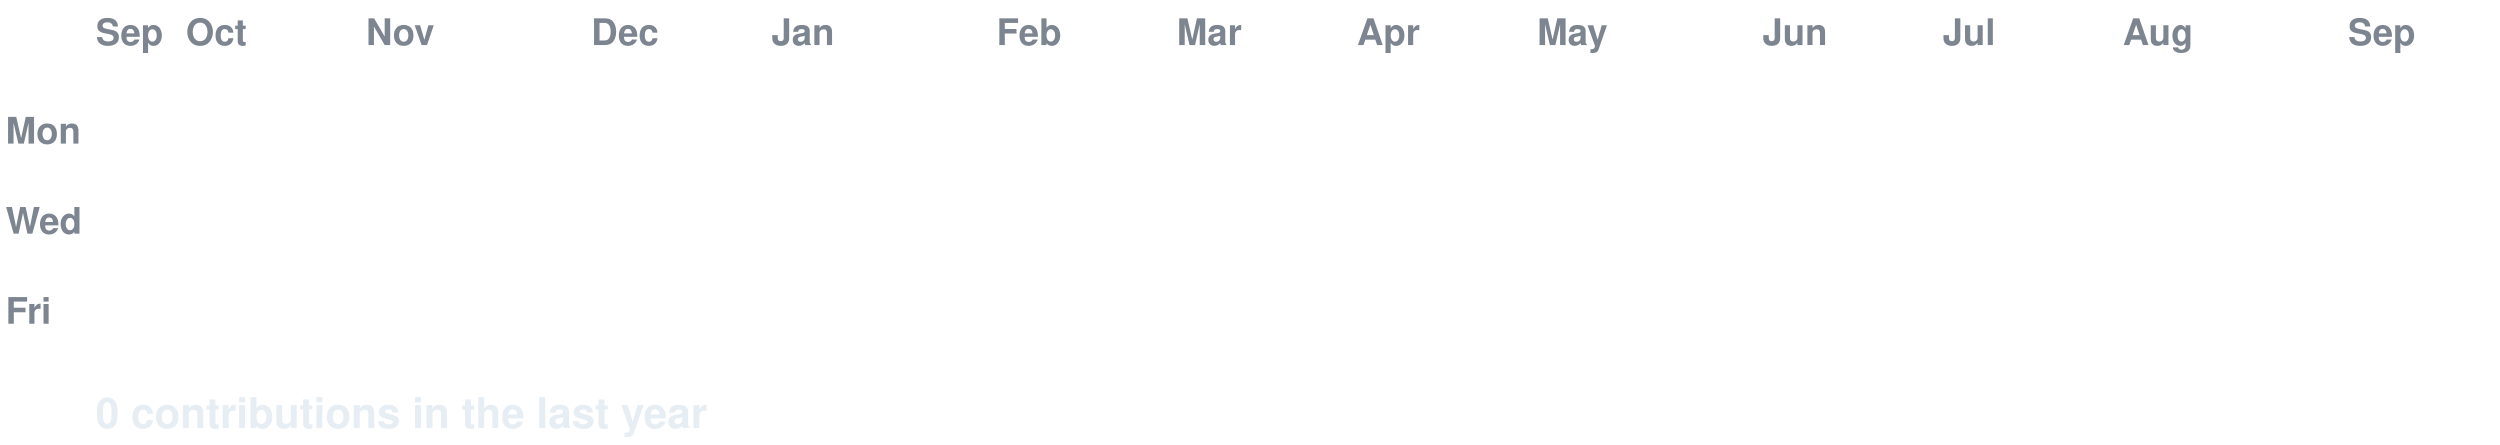
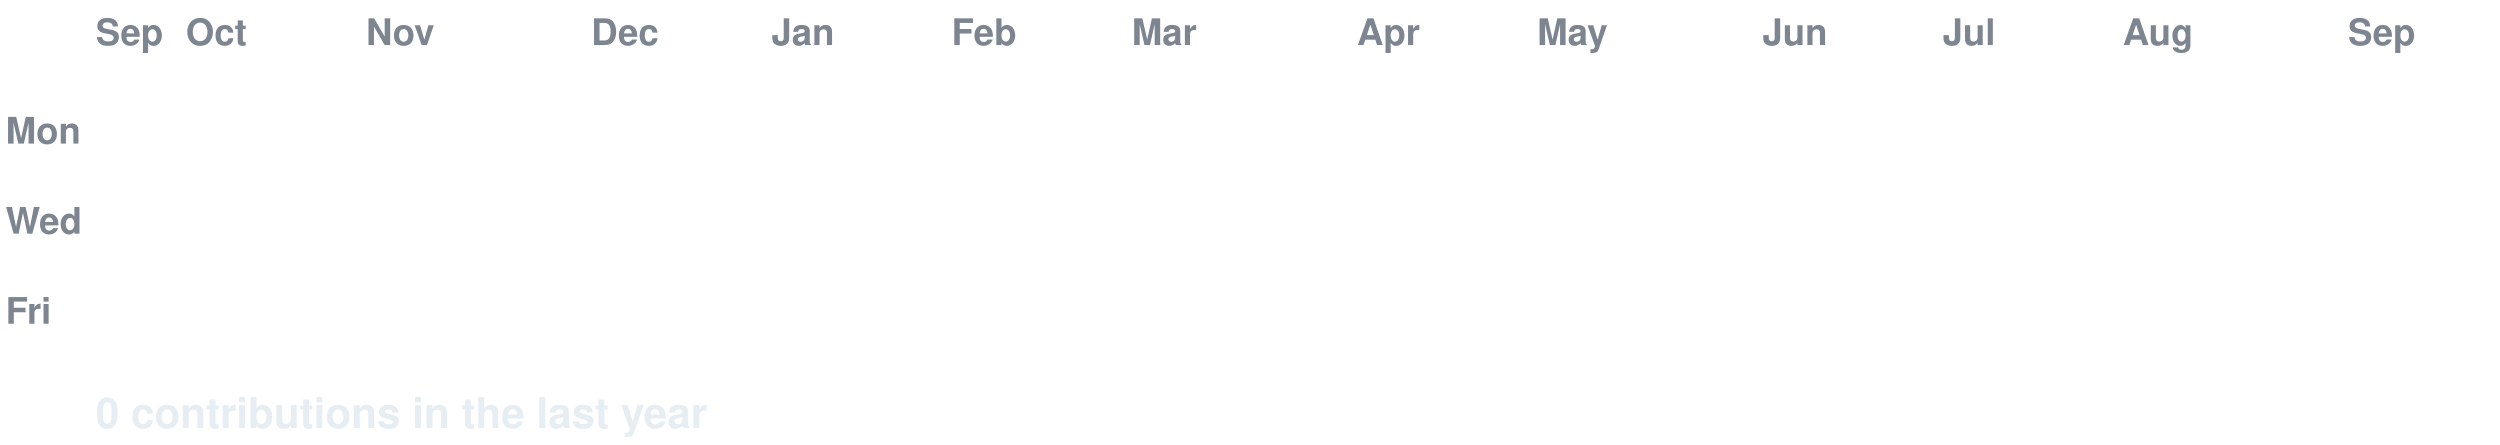
<svg xmlns="http://www.w3.org/2000/svg" width="888" height="158" viewBox="0 0 888 158" font-family="-apple-system,Segoe UI,Helvetica,Arial,sans-serif">
  <style>
  text.lbl { fill:#7d8590; font-size:13px; font-weight:600; }
  text.total { fill:#e6edf3; font-size:15px; font-weight:700; }
  .c { transform-box:fill-box; transform-origin:center; opacity:0; animation:pop 0.55s ease-out both; }
  .g { animation:pop 0.55s ease-out both, flash 0.7s ease-out both; }
  @keyframes pop { 0%{opacity:0;transform:scale(.2)} 60%{opacity:1;transform:scale(1.1)} 100%{opacity:1;transform:scale(1)} }
  @keyframes flash { 0%{filter:brightness(2.4)} 45%{filter:brightness(2.4)} 100%{filter:brightness(1)} }
  @media (prefers-reduced-motion: reduce) { .c { opacity:1 !important; animation:none !important; } }
</style>
  <rect width="888" height="158" fill="none" />
  <text class="lbl" x="34" y="16">Sep</text>
  <text class="lbl" x="66" y="16">Oct</text>
  <text class="lbl" x="130" y="16">Nov</text>
  <text class="lbl" x="210" y="16">Dec</text>
  <text class="lbl" x="274" y="16">Jan</text>
-   <text class="lbl" x="354" y="16">Feb</text>
-   <text class="lbl" x="418" y="16">Mar</text>
+   <text class="lbl" x="338" y="16">Feb</text>
+   <text class="lbl" x="402" y="16">Mar</text>
  <text class="lbl" x="482" y="16">Apr</text>
  <text class="lbl" x="546" y="16">May</text>
  <text class="lbl" x="626" y="16">Jun</text>
  <text class="lbl" x="690" y="16">Jul</text>
  <text class="lbl" x="754" y="16">Aug</text>
  <text class="lbl" x="834" y="16">Sep</text>
  <text class="lbl" x="2" y="51">Mon</text>
  <text class="lbl" x="2" y="83">Wed</text>
  <text class="lbl" x="2" y="115">Fri</text>
  <rect class="c e" x="34" y="24" width="13" height="13" rx="2.5" fill="#161b22" style="animation-delay:0.0s" />
  <rect class="c e" x="34" y="40" width="13" height="13" rx="2.5" fill="#161b22" style="animation-delay:0.036s" />
  <rect class="c e" x="34" y="56" width="13" height="13" rx="2.5" fill="#161b22" style="animation-delay:0.072s" />
  <rect class="c e" x="34" y="72" width="13" height="13" rx="2.5" fill="#161b22" style="animation-delay:0.107s" />
  <rect class="c e" x="34" y="88" width="13" height="13" rx="2.5" fill="#161b22" style="animation-delay:0.143s" />
  <rect class="c e" x="34" y="104" width="13" height="13" rx="2.5" fill="#161b22" style="animation-delay:0.179s" />
  <rect class="c e" x="34" y="120" width="13" height="13" rx="2.5" fill="#161b22" style="animation-delay:0.215s" />
  <rect class="c e" x="50" y="24" width="13" height="13" rx="2.5" fill="#161b22" style="animation-delay:0.065s" />
  <rect class="c e" x="50" y="40" width="13" height="13" rx="2.5" fill="#161b22" style="animation-delay:0.101s" />
  <rect class="c e" x="50" y="56" width="13" height="13" rx="2.5" fill="#161b22" style="animation-delay:0.137s" />
  <rect class="c e" x="50" y="72" width="13" height="13" rx="2.5" fill="#161b22" style="animation-delay:0.173s" />
  <rect class="c e" x="50" y="88" width="13" height="13" rx="2.5" fill="#161b22" style="animation-delay:0.208s" />
  <rect class="c e" x="50" y="104" width="13" height="13" rx="2.5" fill="#161b22" style="animation-delay:0.244s" />
  <rect class="c e" x="50" y="120" width="13" height="13" rx="2.5" fill="#161b22" style="animation-delay:0.28s" />
  <rect class="c e" x="66" y="24" width="13" height="13" rx="2.5" fill="#161b22" style="animation-delay:0.13s" />
  <rect class="c e" x="66" y="40" width="13" height="13" rx="2.5" fill="#161b22" style="animation-delay:0.166s" />
  <rect class="c e" x="66" y="56" width="13" height="13" rx="2.5" fill="#161b22" style="animation-delay:0.202s" />
  <rect class="c e" x="66" y="72" width="13" height="13" rx="2.5" fill="#161b22" style="animation-delay:0.238s" />
  <rect class="c e" x="66" y="88" width="13" height="13" rx="2.5" fill="#161b22" style="animation-delay:0.273s" />
  <rect class="c e" x="66" y="104" width="13" height="13" rx="2.5" fill="#161b22" style="animation-delay:0.309s" />
  <rect class="c e" x="66" y="120" width="13" height="13" rx="2.5" fill="#161b22" style="animation-delay:0.345s" />
  <rect class="c e" x="82" y="24" width="13" height="13" rx="2.5" fill="#161b22" style="animation-delay:0.195s" />
  <rect class="c e" x="82" y="40" width="13" height="13" rx="2.5" fill="#161b22" style="animation-delay:0.231s" />
  <rect class="c e" x="82" y="56" width="13" height="13" rx="2.5" fill="#161b22" style="animation-delay:0.267s" />
  <rect class="c e" x="82" y="72" width="13" height="13" rx="2.5" fill="#161b22" style="animation-delay:0.303s" />
  <rect class="c e" x="82" y="88" width="13" height="13" rx="2.5" fill="#161b22" style="animation-delay:0.339s" />
  <rect class="c e" x="82" y="104" width="13" height="13" rx="2.5" fill="#161b22" style="animation-delay:0.374s" />
  <rect class="c e" x="82" y="120" width="13" height="13" rx="2.5" fill="#161b22" style="animation-delay:0.41s" />
  <rect class="c e" x="98" y="24" width="13" height="13" rx="2.5" fill="#161b22" style="animation-delay:0.26s" />
  <rect class="c e" x="98" y="40" width="13" height="13" rx="2.5" fill="#161b22" style="animation-delay:0.296s" />
  <rect class="c e" x="98" y="56" width="13" height="13" rx="2.5" fill="#161b22" style="animation-delay:0.332s" />
  <rect class="c e" x="98" y="72" width="13" height="13" rx="2.5" fill="#161b22" style="animation-delay:0.368s" />
  <rect class="c e" x="98" y="88" width="13" height="13" rx="2.5" fill="#161b22" style="animation-delay:0.404s" />
  <rect class="c e" x="98" y="104" width="13" height="13" rx="2.5" fill="#161b22" style="animation-delay:0.439s" />
  <rect class="c e" x="98" y="120" width="13" height="13" rx="2.5" fill="#161b22" style="animation-delay:0.475s" />
  <rect class="c e" x="114" y="24" width="13" height="13" rx="2.5" fill="#161b22" style="animation-delay:0.325s" />
  <rect class="c e" x="114" y="40" width="13" height="13" rx="2.5" fill="#161b22" style="animation-delay:0.361s" />
  <rect class="c e" x="114" y="56" width="13" height="13" rx="2.5" fill="#161b22" style="animation-delay:0.397s" />
  <rect class="c e" x="114" y="72" width="13" height="13" rx="2.5" fill="#161b22" style="animation-delay:0.433s" />
  <rect class="c e" x="114" y="88" width="13" height="13" rx="2.5" fill="#161b22" style="animation-delay:0.469s" />
  <rect class="c e" x="114" y="104" width="13" height="13" rx="2.5" fill="#161b22" style="animation-delay:0.505s" />
  <rect class="c e" x="114" y="120" width="13" height="13" rx="2.5" fill="#161b22" style="animation-delay:0.54s" />
  <rect class="c e" x="130" y="24" width="13" height="13" rx="2.5" fill="#161b22" style="animation-delay:0.391s" />
  <rect class="c e" x="130" y="40" width="13" height="13" rx="2.5" fill="#161b22" style="animation-delay:0.426s" />
  <rect class="c e" x="130" y="56" width="13" height="13" rx="2.5" fill="#161b22" style="animation-delay:0.462s" />
  <rect class="c e" x="130" y="72" width="13" height="13" rx="2.5" fill="#161b22" style="animation-delay:0.498s" />
  <rect class="c e" x="130" y="88" width="13" height="13" rx="2.5" fill="#161b22" style="animation-delay:0.534s" />
  <rect class="c e" x="130" y="104" width="13" height="13" rx="2.5" fill="#161b22" style="animation-delay:0.57s" />
  <rect class="c e" x="130" y="120" width="13" height="13" rx="2.5" fill="#161b22" style="animation-delay:0.605s" />
  <rect class="c e" x="146" y="24" width="13" height="13" rx="2.5" fill="#161b22" style="animation-delay:0.456s" />
  <rect class="c e" x="146" y="40" width="13" height="13" rx="2.5" fill="#161b22" style="animation-delay:0.492s" />
  <rect class="c e" x="146" y="56" width="13" height="13" rx="2.5" fill="#161b22" style="animation-delay:0.527s" />
  <rect class="c e" x="146" y="72" width="13" height="13" rx="2.5" fill="#161b22" style="animation-delay:0.563s" />
  <rect class="c e" x="146" y="88" width="13" height="13" rx="2.5" fill="#161b22" style="animation-delay:0.599s" />
  <rect class="c e" x="146" y="104" width="13" height="13" rx="2.5" fill="#161b22" style="animation-delay:0.635s" />
  <rect class="c e" x="146" y="120" width="13" height="13" rx="2.5" fill="#161b22" style="animation-delay:0.671s" />
  <rect class="c e" x="162" y="24" width="13" height="13" rx="2.5" fill="#161b22" style="animation-delay:0.521s" />
  <rect class="c e" x="162" y="40" width="13" height="13" rx="2.5" fill="#161b22" style="animation-delay:0.557s" />
  <rect class="c e" x="162" y="56" width="13" height="13" rx="2.5" fill="#161b22" style="animation-delay:0.592s" />
  <rect class="c e" x="162" y="72" width="13" height="13" rx="2.5" fill="#161b22" style="animation-delay:0.628s" />
  <rect class="c e" x="162" y="88" width="13" height="13" rx="2.5" fill="#161b22" style="animation-delay:0.664s" />
  <rect class="c e" x="162" y="104" width="13" height="13" rx="2.5" fill="#161b22" style="animation-delay:0.7s" />
  <rect class="c e" x="162" y="120" width="13" height="13" rx="2.5" fill="#161b22" style="animation-delay:0.736s" />
  <rect class="c e" x="178" y="24" width="13" height="13" rx="2.5" fill="#161b22" style="animation-delay:0.586s" />
  <rect class="c e" x="178" y="40" width="13" height="13" rx="2.5" fill="#161b22" style="animation-delay:0.622s" />
  <rect class="c e" x="178" y="56" width="13" height="13" rx="2.5" fill="#161b22" style="animation-delay:0.658s" />
  <rect class="c e" x="178" y="72" width="13" height="13" rx="2.5" fill="#161b22" style="animation-delay:0.693s" />
  <rect class="c e" x="178" y="88" width="13" height="13" rx="2.5" fill="#161b22" style="animation-delay:0.729s" />
  <rect class="c e" x="178" y="104" width="13" height="13" rx="2.5" fill="#161b22" style="animation-delay:0.765s" />
  <rect class="c e" x="178" y="120" width="13" height="13" rx="2.5" fill="#161b22" style="animation-delay:0.801s" />
  <rect class="c e" x="194" y="24" width="13" height="13" rx="2.5" fill="#161b22" style="animation-delay:0.651s" />
  <rect class="c e" x="194" y="40" width="13" height="13" rx="2.5" fill="#161b22" style="animation-delay:0.687s" />
  <rect class="c e" x="194" y="56" width="13" height="13" rx="2.5" fill="#161b22" style="animation-delay:0.723s" />
  <rect class="c e" x="194" y="72" width="13" height="13" rx="2.5" fill="#161b22" style="animation-delay:0.758s" />
  <rect class="c e" x="194" y="88" width="13" height="13" rx="2.5" fill="#161b22" style="animation-delay:0.794s" />
  <rect class="c e" x="194" y="104" width="13" height="13" rx="2.5" fill="#161b22" style="animation-delay:0.83s" />
  <rect class="c e" x="194" y="120" width="13" height="13" rx="2.5" fill="#161b22" style="animation-delay:0.866s" />
  <rect class="c e" x="210" y="24" width="13" height="13" rx="2.5" fill="#161b22" style="animation-delay:0.716s" />
  <rect class="c e" x="210" y="40" width="13" height="13" rx="2.5" fill="#161b22" style="animation-delay:0.752s" />
  <rect class="c e" x="210" y="56" width="13" height="13" rx="2.5" fill="#161b22" style="animation-delay:0.788s" />
  <rect class="c e" x="210" y="72" width="13" height="13" rx="2.5" fill="#161b22" style="animation-delay:0.824s" />
  <rect class="c e" x="210" y="88" width="13" height="13" rx="2.5" fill="#161b22" style="animation-delay:0.859s" />
  <rect class="c e" x="210" y="104" width="13" height="13" rx="2.5" fill="#161b22" style="animation-delay:0.895s" />
  <rect class="c e" x="210" y="120" width="13" height="13" rx="2.5" fill="#161b22" style="animation-delay:0.931s" />
  <rect class="c e" x="226" y="24" width="13" height="13" rx="2.5" fill="#161b22" style="animation-delay:0.781s" />
  <rect class="c e" x="226" y="40" width="13" height="13" rx="2.5" fill="#161b22" style="animation-delay:0.817s" />
  <rect class="c e" x="226" y="56" width="13" height="13" rx="2.5" fill="#161b22" style="animation-delay:0.853s" />
  <rect class="c e" x="226" y="72" width="13" height="13" rx="2.5" fill="#161b22" style="animation-delay:0.889s" />
  <rect class="c e" x="226" y="88" width="13" height="13" rx="2.5" fill="#161b22" style="animation-delay:0.924s" />
  <rect class="c e" x="226" y="104" width="13" height="13" rx="2.5" fill="#161b22" style="animation-delay:0.96s" />
  <rect class="c e" x="226" y="120" width="13" height="13" rx="2.5" fill="#161b22" style="animation-delay:0.996s" />
  <rect class="c e" x="242" y="24" width="13" height="13" rx="2.5" fill="#161b22" style="animation-delay:0.846s" />
  <rect class="c e" x="242" y="40" width="13" height="13" rx="2.5" fill="#161b22" style="animation-delay:0.882s" />
  <rect class="c e" x="242" y="56" width="13" height="13" rx="2.5" fill="#161b22" style="animation-delay:0.918s" />
  <rect class="c e" x="242" y="72" width="13" height="13" rx="2.5" fill="#161b22" style="animation-delay:0.954s" />
  <rect class="c e" x="242" y="88" width="13" height="13" rx="2.5" fill="#161b22" style="animation-delay:0.99s" />
  <rect class="c e" x="242" y="104" width="13" height="13" rx="2.5" fill="#161b22" style="animation-delay:1.025s" />
  <rect class="c e" x="242" y="120" width="13" height="13" rx="2.5" fill="#161b22" style="animation-delay:1.061s" />
  <rect class="c e" x="258" y="24" width="13" height="13" rx="2.5" fill="#161b22" style="animation-delay:0.911s" />
  <rect class="c e" x="258" y="40" width="13" height="13" rx="2.5" fill="#161b22" style="animation-delay:0.947s" />
  <rect class="c e" x="258" y="56" width="13" height="13" rx="2.5" fill="#161b22" style="animation-delay:0.983s" />
  <rect class="c e" x="258" y="72" width="13" height="13" rx="2.5" fill="#161b22" style="animation-delay:1.019s" />
  <rect class="c e" x="258" y="88" width="13" height="13" rx="2.5" fill="#161b22" style="animation-delay:1.055s" />
  <rect class="c e" x="258" y="104" width="13" height="13" rx="2.5" fill="#161b22" style="animation-delay:1.09s" />
  <rect class="c e" x="258" y="120" width="13" height="13" rx="2.5" fill="#161b22" style="animation-delay:1.126s" />
  <rect class="c e" x="274" y="24" width="13" height="13" rx="2.5" fill="#161b22" style="animation-delay:0.976s" />
  <rect class="c e" x="274" y="40" width="13" height="13" rx="2.5" fill="#161b22" style="animation-delay:1.012s" />
  <rect class="c e" x="274" y="56" width="13" height="13" rx="2.5" fill="#161b22" style="animation-delay:1.048s" />
  <rect class="c e" x="274" y="72" width="13" height="13" rx="2.5" fill="#161b22" style="animation-delay:1.084s" />
  <rect class="c e" x="274" y="88" width="13" height="13" rx="2.5" fill="#161b22" style="animation-delay:1.12s" />
  <rect class="c e" x="274" y="104" width="13" height="13" rx="2.5" fill="#161b22" style="animation-delay:1.156s" />
  <rect class="c e" x="274" y="120" width="13" height="13" rx="2.5" fill="#161b22" style="animation-delay:1.191s" />
  <rect class="c e" x="290" y="24" width="13" height="13" rx="2.5" fill="#161b22" style="animation-delay:1.042s" />
  <rect class="c e" x="290" y="40" width="13" height="13" rx="2.5" fill="#161b22" style="animation-delay:1.077s" />
  <rect class="c e" x="290" y="56" width="13" height="13" rx="2.5" fill="#161b22" style="animation-delay:1.113s" />
  <rect class="c e" x="290" y="72" width="13" height="13" rx="2.5" fill="#161b22" style="animation-delay:1.149s" />
  <rect class="c e" x="290" y="88" width="13" height="13" rx="2.5" fill="#161b22" style="animation-delay:1.185s" />
  <rect class="c e" x="290" y="104" width="13" height="13" rx="2.5" fill="#161b22" style="animation-delay:1.221s" />
  <rect class="c e" x="290" y="120" width="13" height="13" rx="2.5" fill="#161b22" style="animation-delay:1.256s" />
  <rect class="c e" x="306" y="24" width="13" height="13" rx="2.5" fill="#161b22" style="animation-delay:1.107s" />
  <rect class="c e" x="306" y="40" width="13" height="13" rx="2.5" fill="#161b22" style="animation-delay:1.142s" />
  <rect class="c e" x="306" y="56" width="13" height="13" rx="2.5" fill="#161b22" style="animation-delay:1.178s" />
  <rect class="c e" x="306" y="72" width="13" height="13" rx="2.5" fill="#161b22" style="animation-delay:1.214s" />
  <rect class="c e" x="306" y="88" width="13" height="13" rx="2.5" fill="#161b22" style="animation-delay:1.25s" />
  <rect class="c e" x="306" y="104" width="13" height="13" rx="2.5" fill="#161b22" style="animation-delay:1.286s" />
  <rect class="c e" x="306" y="120" width="13" height="13" rx="2.5" fill="#161b22" style="animation-delay:1.322s" />
  <rect class="c e" x="322" y="24" width="13" height="13" rx="2.5" fill="#161b22" style="animation-delay:1.172s" />
  <rect class="c e" x="322" y="40" width="13" height="13" rx="2.5" fill="#161b22" style="animation-delay:1.208s" />
  <rect class="c e" x="322" y="56" width="13" height="13" rx="2.5" fill="#161b22" style="animation-delay:1.243s" />
  <rect class="c e" x="322" y="72" width="13" height="13" rx="2.5" fill="#161b22" style="animation-delay:1.279s" />
  <rect class="c e" x="322" y="88" width="13" height="13" rx="2.5" fill="#161b22" style="animation-delay:1.315s" />
  <rect class="c e" x="322" y="104" width="13" height="13" rx="2.5" fill="#161b22" style="animation-delay:1.351s" />
  <rect class="c e" x="322" y="120" width="13" height="13" rx="2.5" fill="#161b22" style="animation-delay:1.387s" />
  <rect class="c e" x="338" y="24" width="13" height="13" rx="2.5" fill="#161b22" style="animation-delay:1.237s" />
  <rect class="c e" x="338" y="40" width="13" height="13" rx="2.5" fill="#161b22" style="animation-delay:1.273s" />
  <rect class="c e" x="338" y="56" width="13" height="13" rx="2.5" fill="#161b22" style="animation-delay:1.308s" />
  <rect class="c e" x="338" y="72" width="13" height="13" rx="2.5" fill="#161b22" style="animation-delay:1.344s" />
  <rect class="c e" x="338" y="88" width="13" height="13" rx="2.5" fill="#161b22" style="animation-delay:1.38s" />
  <rect class="c e" x="338" y="104" width="13" height="13" rx="2.5" fill="#161b22" style="animation-delay:1.416s" />
  <rect class="c e" x="338" y="120" width="13" height="13" rx="2.5" fill="#161b22" style="animation-delay:1.452s" />
  <rect class="c e" x="354" y="24" width="13" height="13" rx="2.5" fill="#161b22" style="animation-delay:1.302s" />
  <rect class="c e" x="354" y="40" width="13" height="13" rx="2.5" fill="#161b22" style="animation-delay:1.338s" />
  <rect class="c e" x="354" y="56" width="13" height="13" rx="2.5" fill="#161b22" style="animation-delay:1.374s" />
  <rect class="c e" x="354" y="72" width="13" height="13" rx="2.5" fill="#161b22" style="animation-delay:1.409s" />
  <rect class="c e" x="354" y="88" width="13" height="13" rx="2.5" fill="#161b22" style="animation-delay:1.445s" />
  <rect class="c e" x="354" y="104" width="13" height="13" rx="2.5" fill="#161b22" style="animation-delay:1.481s" />
  <rect class="c e" x="354" y="120" width="13" height="13" rx="2.5" fill="#161b22" style="animation-delay:1.517s" />
  <rect class="c e" x="370" y="24" width="13" height="13" rx="2.5" fill="#161b22" style="animation-delay:1.367s" />
  <rect class="c e" x="370" y="40" width="13" height="13" rx="2.5" fill="#161b22" style="animation-delay:1.403s" />
  <rect class="c e" x="370" y="56" width="13" height="13" rx="2.5" fill="#161b22" style="animation-delay:1.439s" />
  <rect class="c e" x="370" y="72" width="13" height="13" rx="2.5" fill="#161b22" style="animation-delay:1.475s" />
  <rect class="c e" x="370" y="88" width="13" height="13" rx="2.5" fill="#161b22" style="animation-delay:1.51s" />
  <rect class="c e" x="370" y="104" width="13" height="13" rx="2.5" fill="#161b22" style="animation-delay:1.546s" />
  <rect class="c e" x="370" y="120" width="13" height="13" rx="2.5" fill="#161b22" style="animation-delay:1.582s" />
  <rect class="c e" x="386" y="24" width="13" height="13" rx="2.5" fill="#161b22" style="animation-delay:1.432s" />
  <rect class="c e" x="386" y="40" width="13" height="13" rx="2.5" fill="#161b22" style="animation-delay:1.468s" />
  <rect class="c e" x="386" y="56" width="13" height="13" rx="2.5" fill="#161b22" style="animation-delay:1.504s" />
  <rect class="c e" x="386" y="72" width="13" height="13" rx="2.5" fill="#161b22" style="animation-delay:1.54s" />
  <rect class="c e" x="386" y="88" width="13" height="13" rx="2.5" fill="#161b22" style="animation-delay:1.575s" />
  <rect class="c e" x="386" y="104" width="13" height="13" rx="2.5" fill="#161b22" style="animation-delay:1.611s" />
  <rect class="c e" x="386" y="120" width="13" height="13" rx="2.5" fill="#161b22" style="animation-delay:1.647s" />
  <rect class="c e" x="402" y="24" width="13" height="13" rx="2.5" fill="#161b22" style="animation-delay:1.497s" />
  <rect class="c e" x="402" y="40" width="13" height="13" rx="2.5" fill="#161b22" style="animation-delay:1.533s" />
  <rect class="c e" x="402" y="56" width="13" height="13" rx="2.5" fill="#161b22" style="animation-delay:1.569s" />
  <rect class="c e" x="402" y="72" width="13" height="13" rx="2.5" fill="#161b22" style="animation-delay:1.605s" />
  <rect class="c e" x="402" y="88" width="13" height="13" rx="2.5" fill="#161b22" style="animation-delay:1.641s" />
  <rect class="c e" x="402" y="104" width="13" height="13" rx="2.5" fill="#161b22" style="animation-delay:1.676s" />
  <rect class="c e" x="402" y="120" width="13" height="13" rx="2.5" fill="#161b22" style="animation-delay:1.712s" />
  <rect class="c e" x="418" y="24" width="13" height="13" rx="2.5" fill="#161b22" style="animation-delay:1.562s" />
  <rect class="c e" x="418" y="40" width="13" height="13" rx="2.5" fill="#161b22" style="animation-delay:1.598s" />
  <rect class="c e" x="418" y="56" width="13" height="13" rx="2.5" fill="#161b22" style="animation-delay:1.634s" />
  <rect class="c e" x="418" y="72" width="13" height="13" rx="2.5" fill="#161b22" style="animation-delay:1.67s" />
  <rect class="c e" x="418" y="88" width="13" height="13" rx="2.5" fill="#161b22" style="animation-delay:1.706s" />
  <rect class="c e" x="418" y="104" width="13" height="13" rx="2.5" fill="#161b22" style="animation-delay:1.741s" />
  <rect class="c e" x="418" y="120" width="13" height="13" rx="2.5" fill="#161b22" style="animation-delay:1.777s" />
  <rect class="c e" x="434" y="24" width="13" height="13" rx="2.5" fill="#161b22" style="animation-delay:1.627s" />
  <rect class="c e" x="434" y="40" width="13" height="13" rx="2.5" fill="#161b22" style="animation-delay:1.663s" />
  <rect class="c e" x="434" y="56" width="13" height="13" rx="2.5" fill="#161b22" style="animation-delay:1.699s" />
  <rect class="c e" x="434" y="72" width="13" height="13" rx="2.5" fill="#161b22" style="animation-delay:1.735s" />
  <rect class="c e" x="434" y="88" width="13" height="13" rx="2.5" fill="#161b22" style="animation-delay:1.771s" />
  <rect class="c e" x="434" y="104" width="13" height="13" rx="2.5" fill="#161b22" style="animation-delay:1.807s" />
  <rect class="c e" x="434" y="120" width="13" height="13" rx="2.5" fill="#161b22" style="animation-delay:1.842s" />
  <rect class="c e" x="450" y="24" width="13" height="13" rx="2.5" fill="#161b22" style="animation-delay:1.693s" />
  <rect class="c e" x="450" y="40" width="13" height="13" rx="2.5" fill="#161b22" style="animation-delay:1.728s" />
  <rect class="c e" x="450" y="56" width="13" height="13" rx="2.5" fill="#161b22" style="animation-delay:1.764s" />
  <rect class="c e" x="450" y="72" width="13" height="13" rx="2.5" fill="#161b22" style="animation-delay:1.8s" />
  <rect class="c e" x="450" y="88" width="13" height="13" rx="2.5" fill="#161b22" style="animation-delay:1.836s" />
  <rect class="c e" x="450" y="104" width="13" height="13" rx="2.5" fill="#161b22" style="animation-delay:1.872s" />
  <rect class="c e" x="450" y="120" width="13" height="13" rx="2.5" fill="#161b22" style="animation-delay:1.907s" />
  <rect class="c e" x="466" y="24" width="13" height="13" rx="2.5" fill="#161b22" style="animation-delay:1.758s" />
  <rect class="c e" x="466" y="40" width="13" height="13" rx="2.5" fill="#161b22" style="animation-delay:1.793s" />
  <rect class="c e" x="466" y="56" width="13" height="13" rx="2.5" fill="#161b22" style="animation-delay:1.829s" />
  <rect class="c e" x="466" y="72" width="13" height="13" rx="2.5" fill="#161b22" style="animation-delay:1.865s" />
  <rect class="c e" x="466" y="88" width="13" height="13" rx="2.5" fill="#161b22" style="animation-delay:1.901s" />
  <rect class="c e" x="466" y="104" width="13" height="13" rx="2.5" fill="#161b22" style="animation-delay:1.937s" />
  <rect class="c e" x="466" y="120" width="13" height="13" rx="2.5" fill="#161b22" style="animation-delay:1.973s" />
  <rect class="c e" x="482" y="24" width="13" height="13" rx="2.5" fill="#161b22" style="animation-delay:1.823s" />
  <rect class="c e" x="482" y="40" width="13" height="13" rx="2.5" fill="#161b22" style="animation-delay:1.859s" />
  <rect class="c e" x="482" y="56" width="13" height="13" rx="2.5" fill="#161b22" style="animation-delay:1.894s" />
  <rect class="c e" x="482" y="72" width="13" height="13" rx="2.5" fill="#161b22" style="animation-delay:1.93s" />
  <rect class="c e" x="482" y="88" width="13" height="13" rx="2.5" fill="#161b22" style="animation-delay:1.966s" />
  <rect class="c e" x="482" y="104" width="13" height="13" rx="2.5" fill="#161b22" style="animation-delay:2.002s" />
  <rect class="c e" x="482" y="120" width="13" height="13" rx="2.5" fill="#161b22" style="animation-delay:2.038s" />
  <rect class="c e" x="498" y="24" width="13" height="13" rx="2.5" fill="#161b22" style="animation-delay:1.888s" />
  <rect class="c e" x="498" y="40" width="13" height="13" rx="2.5" fill="#161b22" style="animation-delay:1.924s" />
  <rect class="c e" x="498" y="56" width="13" height="13" rx="2.5" fill="#161b22" style="animation-delay:1.959s" />
  <rect class="c e" x="498" y="72" width="13" height="13" rx="2.5" fill="#161b22" style="animation-delay:1.995s" />
  <rect class="c e" x="498" y="88" width="13" height="13" rx="2.5" fill="#161b22" style="animation-delay:2.031s" />
  <rect class="c e" x="498" y="104" width="13" height="13" rx="2.5" fill="#161b22" style="animation-delay:2.067s" />
  <rect class="c e" x="498" y="120" width="13" height="13" rx="2.5" fill="#161b22" style="animation-delay:2.103s" />
  <rect class="c e" x="514" y="24" width="13" height="13" rx="2.5" fill="#161b22" style="animation-delay:1.953s" />
  <rect class="c e" x="514" y="40" width="13" height="13" rx="2.5" fill="#161b22" style="animation-delay:1.989s" />
  <rect class="c e" x="514" y="56" width="13" height="13" rx="2.5" fill="#161b22" style="animation-delay:2.025s" />
  <rect class="c e" x="514" y="72" width="13" height="13" rx="2.5" fill="#161b22" style="animation-delay:2.06s" />
  <rect class="c e" x="514" y="88" width="13" height="13" rx="2.5" fill="#161b22" style="animation-delay:2.096s" />
  <rect class="c e" x="514" y="104" width="13" height="13" rx="2.5" fill="#161b22" style="animation-delay:2.132s" />
  <rect class="c e" x="514" y="120" width="13" height="13" rx="2.5" fill="#161b22" style="animation-delay:2.168s" />
  <rect class="c e" x="530" y="24" width="13" height="13" rx="2.5" fill="#161b22" style="animation-delay:2.018s" />
  <rect class="c e" x="530" y="40" width="13" height="13" rx="2.5" fill="#161b22" style="animation-delay:2.054s" />
  <rect class="c e" x="530" y="56" width="13" height="13" rx="2.5" fill="#161b22" style="animation-delay:2.09s" />
  <rect class="c e" x="530" y="72" width="13" height="13" rx="2.5" fill="#161b22" style="animation-delay:2.125s" />
  <rect class="c e" x="530" y="88" width="13" height="13" rx="2.5" fill="#161b22" style="animation-delay:2.161s" />
  <rect class="c e" x="530" y="104" width="13" height="13" rx="2.5" fill="#161b22" style="animation-delay:2.197s" />
  <rect class="c e" x="530" y="120" width="13" height="13" rx="2.5" fill="#161b22" style="animation-delay:2.233s" />
  <rect class="c e" x="546" y="24" width="13" height="13" rx="2.5" fill="#161b22" style="animation-delay:2.083s" />
  <rect class="c e" x="546" y="40" width="13" height="13" rx="2.5" fill="#161b22" style="animation-delay:2.119s" />
  <rect class="c e" x="546" y="56" width="13" height="13" rx="2.5" fill="#161b22" style="animation-delay:2.155s" />
  <rect class="c e" x="546" y="72" width="13" height="13" rx="2.5" fill="#161b22" style="animation-delay:2.191s" />
  <rect class="c e" x="546" y="88" width="13" height="13" rx="2.5" fill="#161b22" style="animation-delay:2.226s" />
  <rect class="c e" x="546" y="104" width="13" height="13" rx="2.5" fill="#161b22" style="animation-delay:2.262s" />
  <rect class="c e" x="546" y="120" width="13" height="13" rx="2.5" fill="#161b22" style="animation-delay:2.298s" />
  <rect class="c e" x="562" y="24" width="13" height="13" rx="2.5" fill="#161b22" style="animation-delay:2.148s" />
  <rect class="c e" x="562" y="40" width="13" height="13" rx="2.5" fill="#161b22" style="animation-delay:2.184s" />
  <rect class="c e" x="562" y="56" width="13" height="13" rx="2.5" fill="#161b22" style="animation-delay:2.22s" />
  <rect class="c e" x="562" y="72" width="13" height="13" rx="2.5" fill="#161b22" style="animation-delay:2.256s" />
  <rect class="c e" x="562" y="88" width="13" height="13" rx="2.5" fill="#161b22" style="animation-delay:2.292s" />
  <rect class="c e" x="562" y="104" width="13" height="13" rx="2.5" fill="#161b22" style="animation-delay:2.327s" />
  <rect class="c e" x="562" y="120" width="13" height="13" rx="2.5" fill="#161b22" style="animation-delay:2.363s" />
  <rect class="c e" x="578" y="24" width="13" height="13" rx="2.5" fill="#161b22" style="animation-delay:2.213s" />
  <rect class="c e" x="578" y="40" width="13" height="13" rx="2.5" fill="#161b22" style="animation-delay:2.249s" />
  <rect class="c e" x="578" y="56" width="13" height="13" rx="2.5" fill="#161b22" style="animation-delay:2.285s" />
  <rect class="c e" x="578" y="72" width="13" height="13" rx="2.5" fill="#161b22" style="animation-delay:2.321s" />
  <rect class="c e" x="578" y="88" width="13" height="13" rx="2.5" fill="#161b22" style="animation-delay:2.357s" />
  <rect class="c e" x="578" y="104" width="13" height="13" rx="2.5" fill="#161b22" style="animation-delay:2.392s" />
  <rect class="c e" x="578" y="120" width="13" height="13" rx="2.5" fill="#161b22" style="animation-delay:2.428s" />
  <rect class="c e" x="594" y="24" width="13" height="13" rx="2.5" fill="#161b22" style="animation-delay:2.278s" />
  <rect class="c e" x="594" y="40" width="13" height="13" rx="2.5" fill="#161b22" style="animation-delay:2.314s" />
  <rect class="c e" x="594" y="56" width="13" height="13" rx="2.5" fill="#161b22" style="animation-delay:2.35s" />
  <rect class="c e" x="594" y="72" width="13" height="13" rx="2.5" fill="#161b22" style="animation-delay:2.386s" />
  <rect class="c e" x="594" y="88" width="13" height="13" rx="2.5" fill="#161b22" style="animation-delay:2.422s" />
  <rect class="c e" x="594" y="104" width="13" height="13" rx="2.5" fill="#161b22" style="animation-delay:2.458s" />
  <rect class="c e" x="594" y="120" width="13" height="13" rx="2.5" fill="#161b22" style="animation-delay:2.493s" />
  <rect class="c e" x="610" y="24" width="13" height="13" rx="2.5" fill="#161b22" style="animation-delay:2.344s" />
  <rect class="c e" x="610" y="40" width="13" height="13" rx="2.5" fill="#161b22" style="animation-delay:2.379s" />
  <rect class="c e" x="610" y="56" width="13" height="13" rx="2.5" fill="#161b22" style="animation-delay:2.415s" />
  <rect class="c e" x="610" y="72" width="13" height="13" rx="2.5" fill="#161b22" style="animation-delay:2.451s" />
  <rect class="c e" x="610" y="88" width="13" height="13" rx="2.5" fill="#161b22" style="animation-delay:2.487s" />
  <rect class="c e" x="610" y="104" width="13" height="13" rx="2.5" fill="#161b22" style="animation-delay:2.523s" />
  <rect class="c e" x="610" y="120" width="13" height="13" rx="2.5" fill="#161b22" style="animation-delay:2.558s" />
  <rect class="c e" x="626" y="24" width="13" height="13" rx="2.5" fill="#161b22" style="animation-delay:2.409s" />
  <rect class="c e" x="626" y="40" width="13" height="13" rx="2.5" fill="#161b22" style="animation-delay:2.444s" />
  <rect class="c e" x="626" y="56" width="13" height="13" rx="2.5" fill="#161b22" style="animation-delay:2.48s" />
  <rect class="c e" x="626" y="72" width="13" height="13" rx="2.5" fill="#161b22" style="animation-delay:2.516s" />
  <rect class="c e" x="626" y="88" width="13" height="13" rx="2.5" fill="#161b22" style="animation-delay:2.552s" />
  <rect class="c e" x="626" y="104" width="13" height="13" rx="2.5" fill="#161b22" style="animation-delay:2.588s" />
  <rect class="c e" x="626" y="120" width="13" height="13" rx="2.5" fill="#161b22" style="animation-delay:2.624s" />
  <rect class="c e" x="642" y="24" width="13" height="13" rx="2.5" fill="#161b22" style="animation-delay:2.474s" />
  <rect class="c e" x="642" y="40" width="13" height="13" rx="2.5" fill="#161b22" style="animation-delay:2.51s" />
  <rect class="c e" x="642" y="56" width="13" height="13" rx="2.5" fill="#161b22" style="animation-delay:2.545s" />
  <rect class="c e" x="642" y="72" width="13" height="13" rx="2.5" fill="#161b22" style="animation-delay:2.581s" />
  <rect class="c e" x="642" y="88" width="13" height="13" rx="2.5" fill="#161b22" style="animation-delay:2.617s" />
  <rect class="c e" x="642" y="104" width="13" height="13" rx="2.5" fill="#161b22" style="animation-delay:2.653s" />
  <rect class="c e" x="642" y="120" width="13" height="13" rx="2.5" fill="#161b22" style="animation-delay:2.689s" />
  <rect class="c e" x="658" y="24" width="13" height="13" rx="2.5" fill="#161b22" style="animation-delay:2.539s" />
  <rect class="c e" x="658" y="40" width="13" height="13" rx="2.5" fill="#161b22" style="animation-delay:2.575s" />
  <rect class="c e" x="658" y="56" width="13" height="13" rx="2.5" fill="#161b22" style="animation-delay:2.61s" />
  <rect class="c e" x="658" y="72" width="13" height="13" rx="2.5" fill="#161b22" style="animation-delay:2.646s" />
  <rect class="c e" x="658" y="88" width="13" height="13" rx="2.5" fill="#161b22" style="animation-delay:2.682s" />
  <rect class="c e" x="658" y="104" width="13" height="13" rx="2.5" fill="#161b22" style="animation-delay:2.718s" />
  <rect class="c e" x="658" y="120" width="13" height="13" rx="2.5" fill="#161b22" style="animation-delay:2.754s" />
  <rect class="c e" x="674" y="24" width="13" height="13" rx="2.5" fill="#161b22" style="animation-delay:2.604s" />
  <rect class="c e" x="674" y="40" width="13" height="13" rx="2.5" fill="#161b22" style="animation-delay:2.64s" />
  <rect class="c e" x="674" y="56" width="13" height="13" rx="2.5" fill="#161b22" style="animation-delay:2.676s" />
  <rect class="c e" x="674" y="72" width="13" height="13" rx="2.5" fill="#161b22" style="animation-delay:2.711s" />
  <rect class="c e" x="674" y="88" width="13" height="13" rx="2.5" fill="#161b22" style="animation-delay:2.747s" />
  <rect class="c e" x="674" y="104" width="13" height="13" rx="2.5" fill="#161b22" style="animation-delay:2.783s" />
  <rect class="c e" x="674" y="120" width="13" height="13" rx="2.5" fill="#161b22" style="animation-delay:2.819s" />
  <rect class="c e" x="690" y="24" width="13" height="13" rx="2.5" fill="#161b22" style="animation-delay:2.669s" />
  <rect class="c e" x="690" y="40" width="13" height="13" rx="2.5" fill="#161b22" style="animation-delay:2.705s" />
  <rect class="c e" x="690" y="56" width="13" height="13" rx="2.5" fill="#161b22" style="animation-delay:2.741s" />
  <rect class="c e" x="690" y="72" width="13" height="13" rx="2.5" fill="#161b22" style="animation-delay:2.776s" />
  <rect class="c e" x="690" y="88" width="13" height="13" rx="2.5" fill="#161b22" style="animation-delay:2.812s" />
  <rect class="c e" x="690" y="104" width="13" height="13" rx="2.5" fill="#161b22" style="animation-delay:2.848s" />
  <rect class="c e" x="690" y="120" width="13" height="13" rx="2.5" fill="#161b22" style="animation-delay:2.884s" />
  <rect class="c e" x="706" y="24" width="13" height="13" rx="2.5" fill="#161b22" style="animation-delay:2.734s" />
  <rect class="c e" x="706" y="40" width="13" height="13" rx="2.5" fill="#161b22" style="animation-delay:2.77s" />
  <rect class="c e" x="706" y="56" width="13" height="13" rx="2.5" fill="#161b22" style="animation-delay:2.806s" />
  <rect class="c e" x="706" y="72" width="13" height="13" rx="2.5" fill="#161b22" style="animation-delay:2.842s" />
  <rect class="c e" x="706" y="88" width="13" height="13" rx="2.5" fill="#161b22" style="animation-delay:2.877s" />
  <rect class="c e" x="706" y="104" width="13" height="13" rx="2.5" fill="#161b22" style="animation-delay:2.913s" />
  <rect class="c e" x="706" y="120" width="13" height="13" rx="2.5" fill="#161b22" style="animation-delay:2.949s" />
  <rect class="c e" x="722" y="24" width="13" height="13" rx="2.5" fill="#161b22" style="animation-delay:2.799s" />
  <rect class="c e" x="722" y="40" width="13" height="13" rx="2.5" fill="#161b22" style="animation-delay:2.835s" />
  <rect class="c e" x="722" y="56" width="13" height="13" rx="2.5" fill="#161b22" style="animation-delay:2.871s" />
  <rect class="c e" x="722" y="72" width="13" height="13" rx="2.5" fill="#161b22" style="animation-delay:2.907s" />
  <rect class="c e" x="722" y="88" width="13" height="13" rx="2.5" fill="#161b22" style="animation-delay:2.942s" />
  <rect class="c e" x="722" y="104" width="13" height="13" rx="2.5" fill="#161b22" style="animation-delay:2.978s" />
  <rect class="c e" x="722" y="120" width="13" height="13" rx="2.5" fill="#161b22" style="animation-delay:3.014s" />
  <rect class="c e" x="738" y="24" width="13" height="13" rx="2.5" fill="#161b22" style="animation-delay:2.864s" />
  <rect class="c e" x="738" y="40" width="13" height="13" rx="2.5" fill="#161b22" style="animation-delay:2.9s" />
  <rect class="c e" x="738" y="56" width="13" height="13" rx="2.5" fill="#161b22" style="animation-delay:2.936s" />
  <rect class="c e" x="738" y="72" width="13" height="13" rx="2.5" fill="#161b22" style="animation-delay:2.972s" />
  <rect class="c e" x="738" y="88" width="13" height="13" rx="2.5" fill="#161b22" style="animation-delay:3.008s" />
  <rect class="c e" x="738" y="104" width="13" height="13" rx="2.5" fill="#161b22" style="animation-delay:3.043s" />
  <rect class="c e" x="738" y="120" width="13" height="13" rx="2.5" fill="#161b22" style="animation-delay:3.079s" />
  <rect class="c e" x="754" y="24" width="13" height="13" rx="2.5" fill="#161b22" style="animation-delay:2.929s" />
  <rect class="c e" x="754" y="40" width="13" height="13" rx="2.5" fill="#161b22" style="animation-delay:2.965s" />
  <rect class="c e" x="754" y="56" width="13" height="13" rx="2.5" fill="#161b22" style="animation-delay:3.001s" />
  <rect class="c e" x="754" y="72" width="13" height="13" rx="2.5" fill="#161b22" style="animation-delay:3.037s" />
  <rect class="c e" x="754" y="88" width="13" height="13" rx="2.5" fill="#161b22" style="animation-delay:3.073s" />
  <rect class="c e" x="754" y="104" width="13" height="13" rx="2.5" fill="#161b22" style="animation-delay:3.108s" />
  <rect class="c e" x="754" y="120" width="13" height="13" rx="2.5" fill="#161b22" style="animation-delay:3.144s" />
  <rect class="c e" x="770" y="24" width="13" height="13" rx="2.5" fill="#161b22" style="animation-delay:2.995s" />
  <rect class="c e" x="770" y="40" width="13" height="13" rx="2.5" fill="#161b22" style="animation-delay:3.03s" />
  <rect class="c e" x="770" y="56" width="13" height="13" rx="2.5" fill="#161b22" style="animation-delay:3.066s" />
  <rect class="c e" x="770" y="72" width="13" height="13" rx="2.5" fill="#161b22" style="animation-delay:3.102s" />
  <rect class="c e" x="770" y="88" width="13" height="13" rx="2.5" fill="#161b22" style="animation-delay:3.138s" />
  <rect class="c e" x="770" y="104" width="13" height="13" rx="2.5" fill="#161b22" style="animation-delay:3.174s" />
  <rect class="c e" x="770" y="120" width="13" height="13" rx="2.5" fill="#161b22" style="animation-delay:3.209s" />
  <rect class="c e" x="786" y="24" width="13" height="13" rx="2.5" fill="#161b22" style="animation-delay:3.06s" />
  <rect class="c e" x="786" y="40" width="13" height="13" rx="2.5" fill="#161b22" style="animation-delay:3.095s" />
  <rect class="c e" x="786" y="56" width="13" height="13" rx="2.5" fill="#161b22" style="animation-delay:3.131s" />
  <rect class="c e" x="786" y="72" width="13" height="13" rx="2.5" fill="#161b22" style="animation-delay:3.167s" />
  <rect class="c e" x="786" y="88" width="13" height="13" rx="2.5" fill="#161b22" style="animation-delay:3.203s" />
  <rect class="c e" x="786" y="104" width="13" height="13" rx="2.5" fill="#161b22" style="animation-delay:3.239s" />
  <rect class="c e" x="786" y="120" width="13" height="13" rx="2.5" fill="#161b22" style="animation-delay:3.275s" />
  <rect class="c e" x="802" y="24" width="13" height="13" rx="2.5" fill="#161b22" style="animation-delay:3.125s" />
  <rect class="c e" x="802" y="40" width="13" height="13" rx="2.5" fill="#161b22" style="animation-delay:3.161s" />
  <rect class="c e" x="802" y="56" width="13" height="13" rx="2.5" fill="#161b22" style="animation-delay:3.196s" />
  <rect class="c e" x="802" y="72" width="13" height="13" rx="2.5" fill="#161b22" style="animation-delay:3.232s" />
  <rect class="c e" x="802" y="88" width="13" height="13" rx="2.5" fill="#161b22" style="animation-delay:3.268s" />
  <rect class="c e" x="802" y="104" width="13" height="13" rx="2.5" fill="#161b22" style="animation-delay:3.304s" />
  <rect class="c e" x="802" y="120" width="13" height="13" rx="2.5" fill="#161b22" style="animation-delay:3.34s" />
  <rect class="c e" x="818" y="24" width="13" height="13" rx="2.5" fill="#161b22" style="animation-delay:3.19s" />
  <rect class="c e" x="818" y="40" width="13" height="13" rx="2.5" fill="#161b22" style="animation-delay:3.226s" />
  <rect class="c e" x="818" y="56" width="13" height="13" rx="2.5" fill="#161b22" style="animation-delay:3.261s" />
  <rect class="c e" x="818" y="72" width="13" height="13" rx="2.5" fill="#161b22" style="animation-delay:3.297s" />
  <rect class="c e" x="818" y="88" width="13" height="13" rx="2.5" fill="#161b22" style="animation-delay:3.333s" />
  <rect class="c e" x="818" y="104" width="13" height="13" rx="2.5" fill="#161b22" style="animation-delay:3.369s" />
  <rect class="c e" x="818" y="120" width="13" height="13" rx="2.5" fill="#161b22" style="animation-delay:3.405s" />
  <rect class="c e" x="834" y="24" width="13" height="13" rx="2.5" fill="#161b22" style="animation-delay:3.255s" />
  <rect class="c e" x="834" y="40" width="13" height="13" rx="2.5" fill="#161b22" style="animation-delay:3.291s" />
  <rect class="c e" x="834" y="56" width="13" height="13" rx="2.5" fill="#161b22" style="animation-delay:3.327s" />
  <rect class="c e" x="834" y="72" width="13" height="13" rx="2.5" fill="#161b22" style="animation-delay:3.362s" />
  <rect class="c e" x="834" y="88" width="13" height="13" rx="2.5" fill="#161b22" style="animation-delay:3.398s" />
  <rect class="c e" x="834" y="104" width="13" height="13" rx="2.5" fill="#161b22" style="animation-delay:3.434s" />
  <rect class="c e" x="834" y="120" width="13" height="13" rx="2.5" fill="#161b22" style="animation-delay:3.47s" />
  <rect class="c e" x="850" y="24" width="13" height="13" rx="2.5" fill="#161b22" style="animation-delay:3.32s" />
  <rect class="c e" x="850" y="40" width="13" height="13" rx="2.5" fill="#161b22" style="animation-delay:3.356s" />
  <rect class="c e" x="850" y="56" width="13" height="13" rx="2.5" fill="#161b22" style="animation-delay:3.392s" />
  <rect class="c e" x="850" y="72" width="13" height="13" rx="2.5" fill="#161b22" style="animation-delay:3.427s" />
  <rect class="c e" x="850" y="88" width="13" height="13" rx="2.5" fill="#161b22" style="animation-delay:3.463s" />
  <rect class="c e" x="850" y="104" width="13" height="13" rx="2.5" fill="#161b22" style="animation-delay:3.499s" />
  <rect class="c e" x="850" y="120" width="13" height="13" rx="2.5" fill="#161b22" style="animation-delay:3.535s" />
  <rect class="c e" x="866" y="24" width="13" height="13" rx="2.5" fill="#161b22" style="animation-delay:3.385s" />
  <text class="total" x="34" y="152">0 contributions in the last year</text>
</svg>
